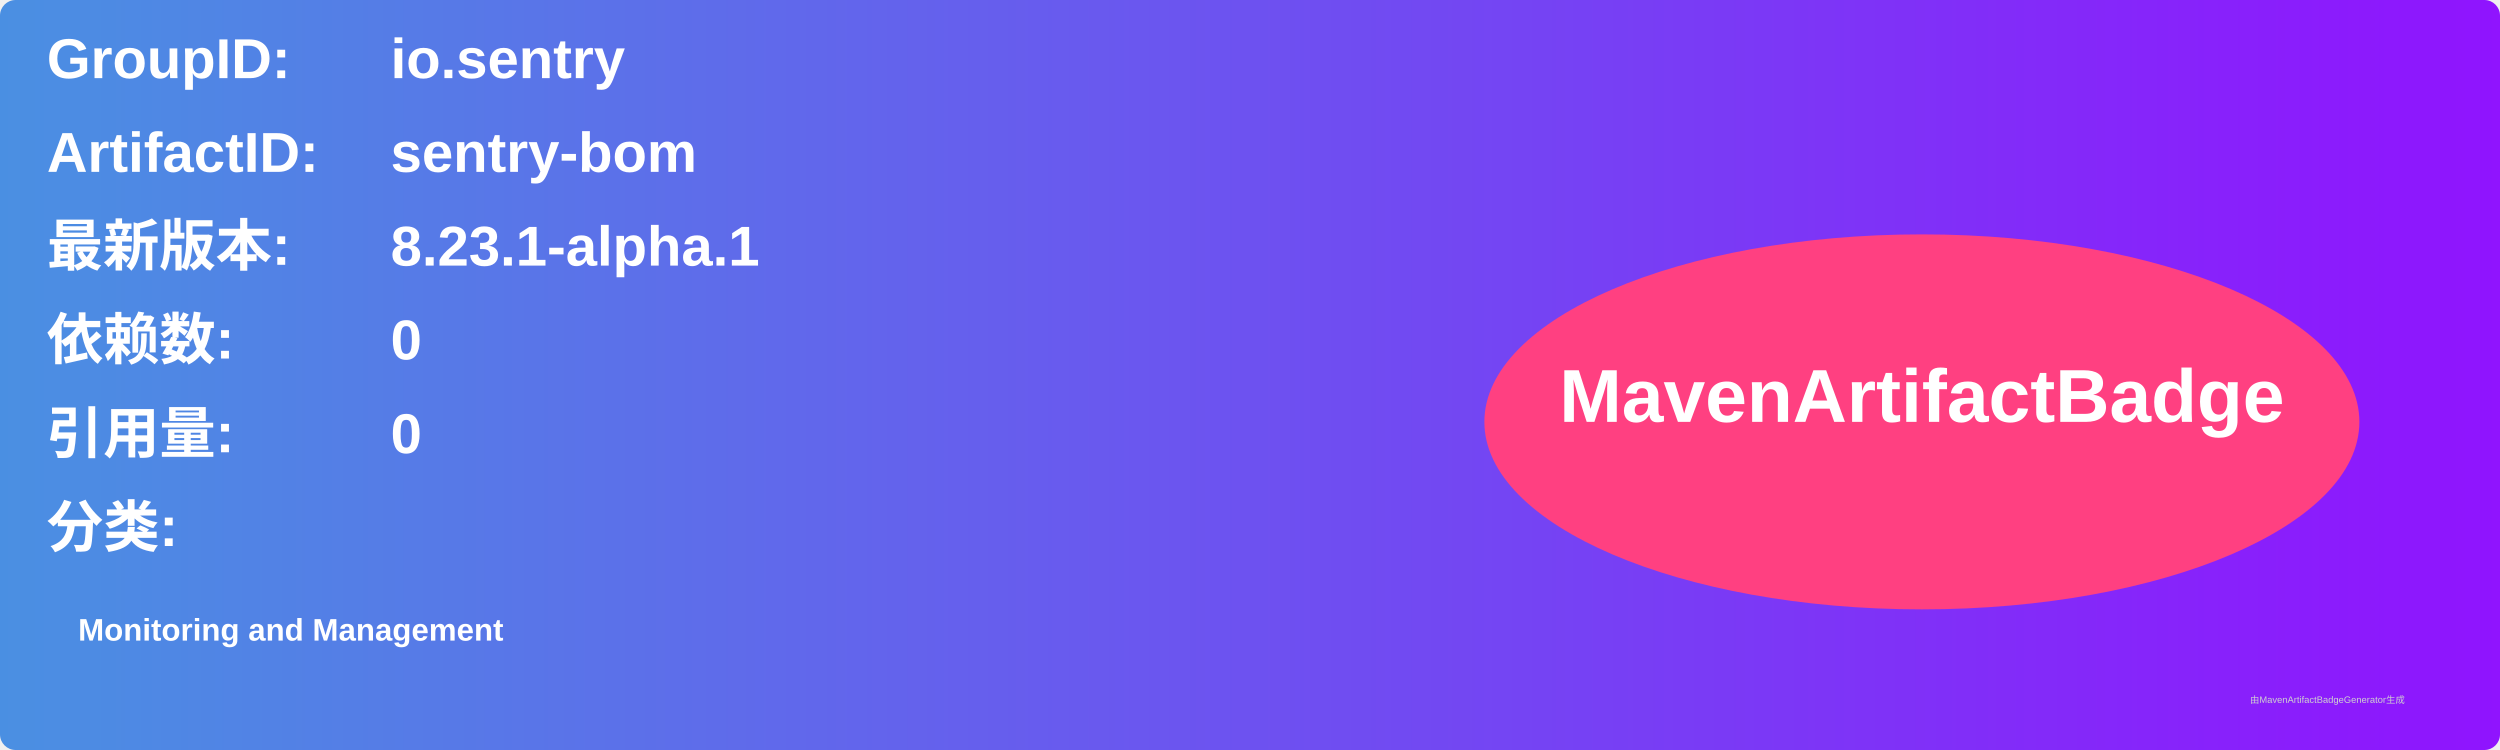
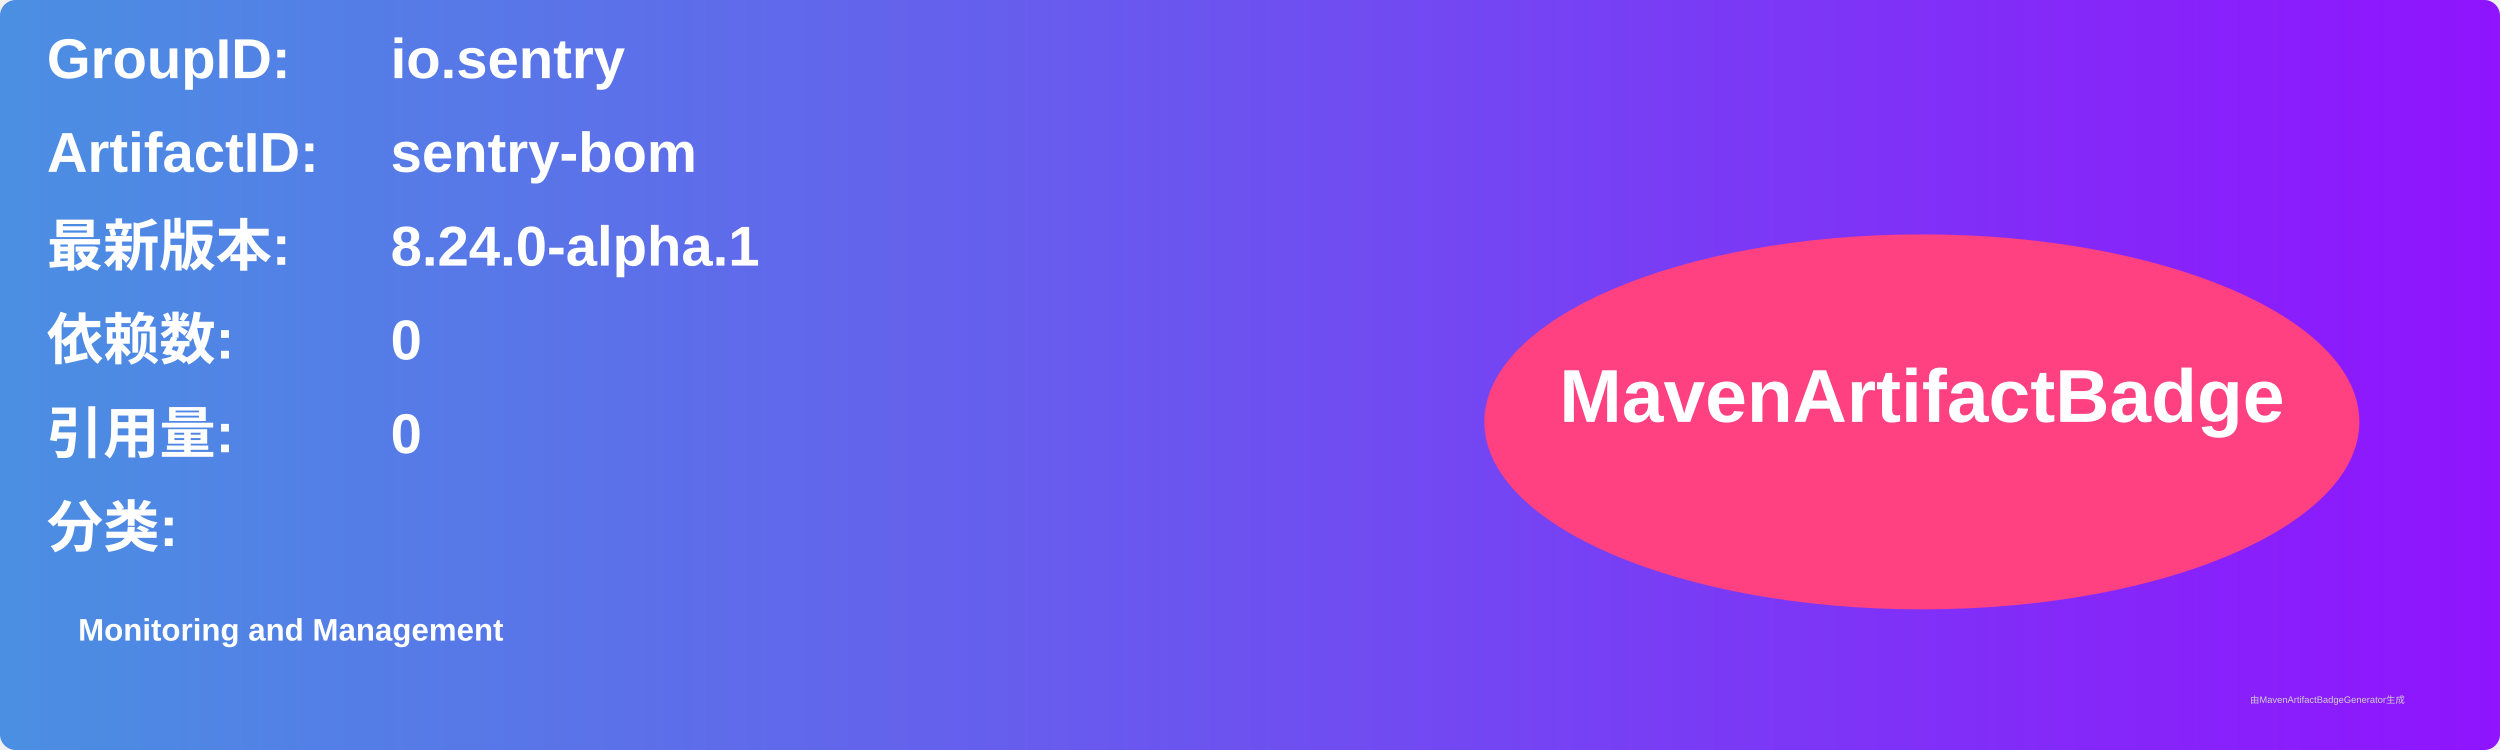
<svg xmlns="http://www.w3.org/2000/svg" width="800" height="240" viewBox="0 0 800 240">
  <linearGradient id="grad" x1="0%" y1="0%" x2="100%" y2="0%">
    <stop offset="0%" stop-color="#4a90e2" />
    <stop offset="100%" stop-color="#9013fe" />
  </linearGradient>
  <rect width="100%" height="100%" rx="5" ry="5" fill="url(#grad)" />
  <g transform="translate(15, 15)">
    <text x="0" y="10" font-family="Arial" font-size="18" fill="white" font-weight="bold" width="260">GroupID:</text>
    <text x="110" y="10" font-family="Arial" font-size="18" fill="white" font-weight="bold" width="460">io.sentry</text>
    <text x="0" y="40" font-family="Arial" font-size="18" fill="white" font-weight="bold" width="260">ArtifactID:</text>
    <text x="110" y="40" font-family="Arial" font-size="18" fill="white" font-weight="bold" width="460">sentry-bom</text>
    <text x="0" y="70" font-family="Arial" font-size="18" fill="white" font-weight="bold">最新版本:</text>
    <text x="110" y="70" font-family="Arial" font-size="18" fill="white" font-weight="bold">
-       <tspan font-weight="bold">8.23.1-alpha.1</tspan>
+       <tspan font-weight="bold">8.24.0-alpha.1</tspan>
    </text>
    <text x="0" y="100" font-family="Arial" font-size="18" fill="white" font-weight="bold">依赖数: </text>
    <text x="110" y="100" font-family="Arial" font-size="18" fill="white">
      <tspan font-weight="bold">0</tspan>
    </text>
    <text x="0" y="130" font-family="Arial" font-size="18" fill="white" font-weight="bold">引用量: </text>
    <text x="110" y="130" font-family="Arial" font-size="18" fill="white">
      <tspan font-weight="bold">0</tspan>
    </text>
    <text x="0" y="160" font-family="Arial" font-size="18" fill="white" font-weight="bold">分类:</text>
    <text x="10" y="190" font-family="Arial" font-size="10" fill="white">
      <tspan font-weight="bold">Monitoring and Management</tspan>
    </text>
    <ellipse cx="600" cy="120" rx="140" ry="60" fill="#ff4081" />
    <text x="600" y="120" text-anchor="middle" font-family="Arial" font-size="24" fill="white" font-weight="bold">MavenArtifactBadge</text>
  </g>
  <text x="720" y="225" font-family="Arial" font-size="3" fill="#d0d0d0">由MavenArtifactBadgeGenerator生成</text>
</svg>
